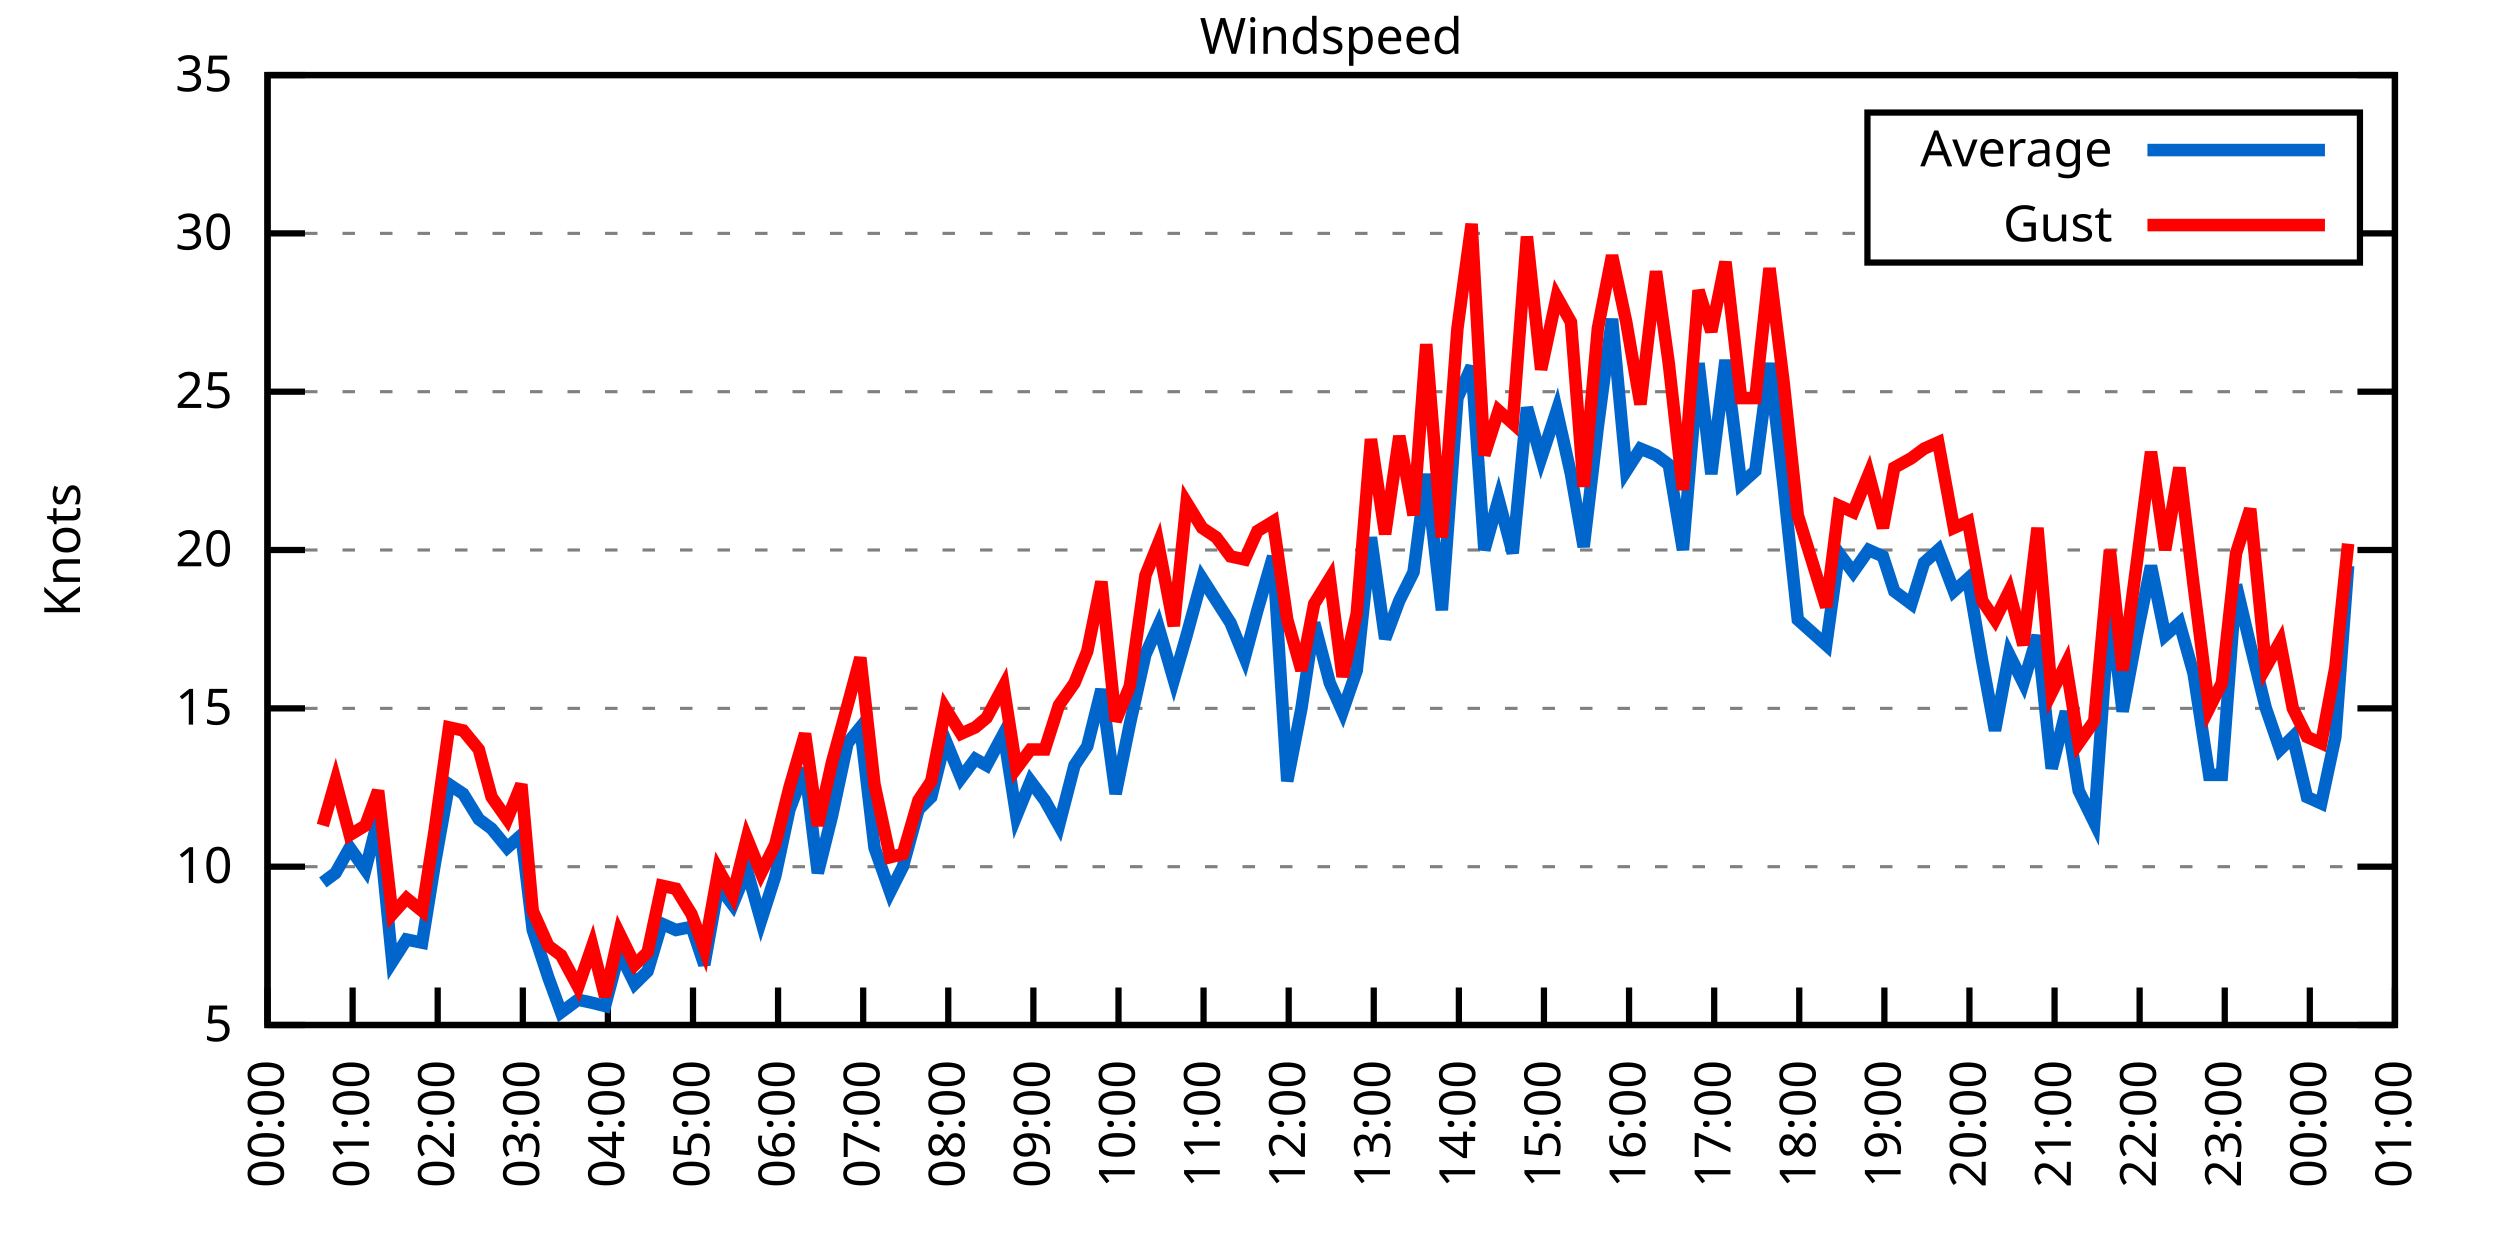
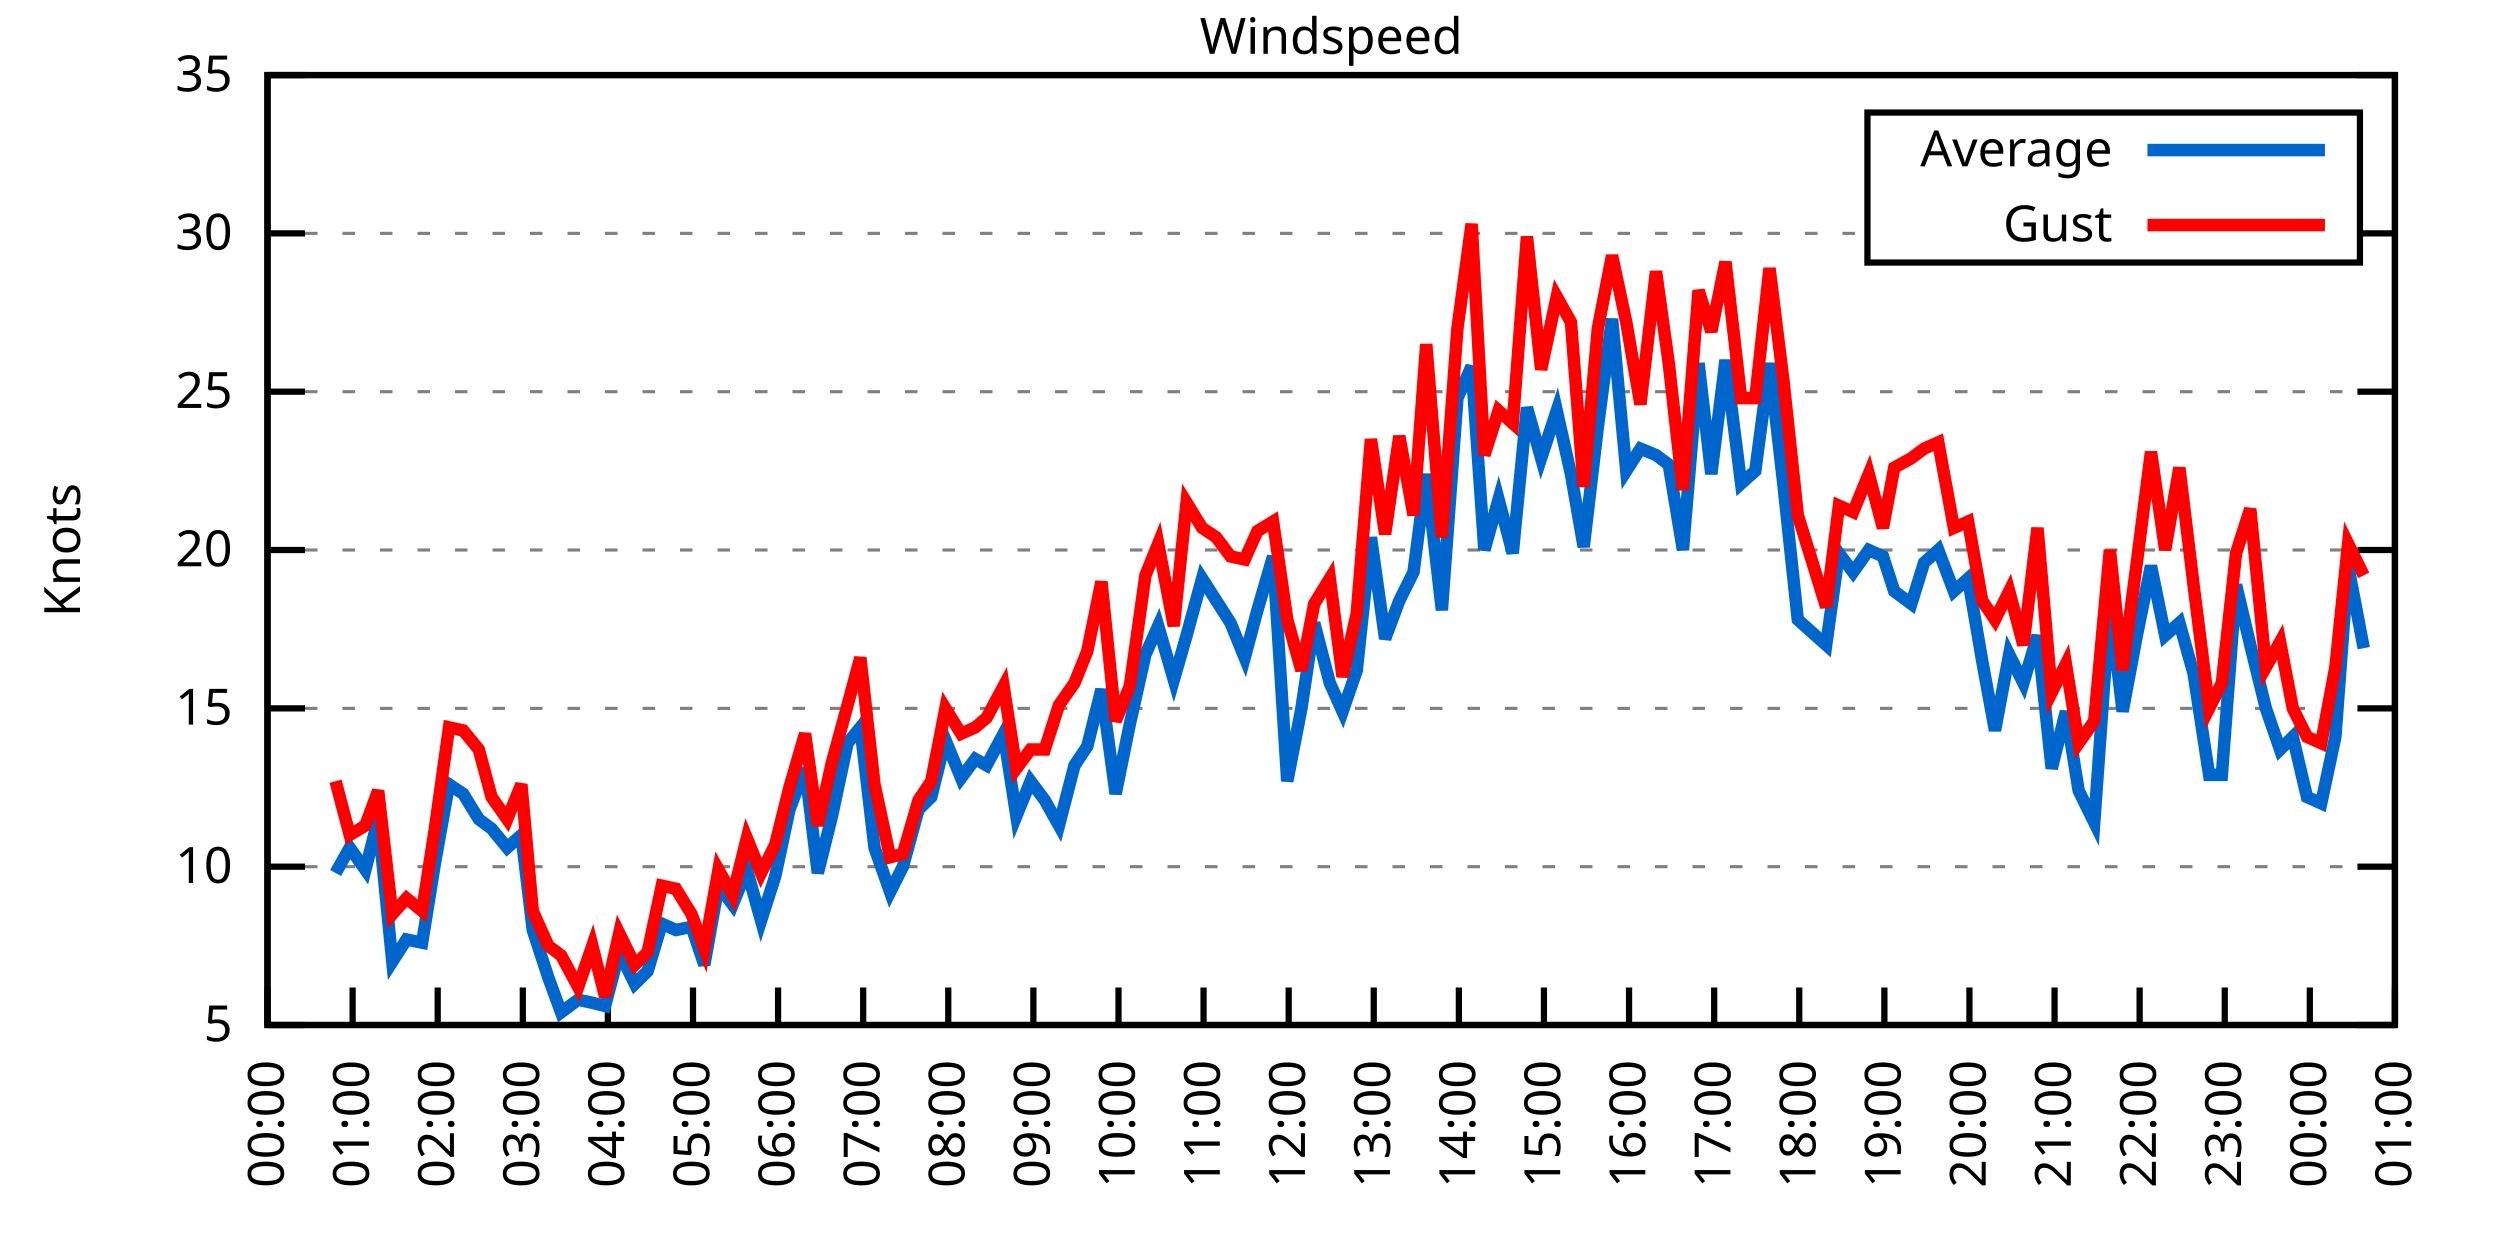
<svg xmlns="http://www.w3.org/2000/svg" xmlns:xlink="http://www.w3.org/1999/xlink" width="400" height="200" viewBox="0 0 400 200">
  <g id="gnuplot_canvas">
    <rect x="0" y="0" width="400" height="200" fill="none" />
    <defs>
      <circle id="gpDot" r="0.5" stroke-width="0.5" stroke="currentColor" />
      <path id="gpPt0" stroke-width="0.333" stroke="currentColor" d="M-1,0 h2 M0,-1 v2" />
      <path id="gpPt1" stroke-width="0.333" stroke="currentColor" d="M-1,-1 L1,1 M1,-1 L-1,1" />
      <path id="gpPt2" stroke-width="0.333" stroke="currentColor" d="M-1,0 L1,0 M0,-1 L0,1 M-1,-1 L1,1 M-1,1 L1,-1" />
      <rect id="gpPt3" stroke-width="0.333" stroke="currentColor" x="-1" y="-1" width="2" height="2" />
      <rect id="gpPt4" stroke-width="0.333" stroke="currentColor" fill="currentColor" x="-1" y="-1" width="2" height="2" />
      <circle id="gpPt5" stroke-width="0.333" stroke="currentColor" cx="0" cy="0" r="1" />
      <use xlink:href="#gpPt5" id="gpPt6" fill="currentColor" stroke="none" />
      <path id="gpPt7" stroke-width="0.333" stroke="currentColor" d="M0,-1.33 L-1.33,0.67 L1.33,0.67 z" />
      <use xlink:href="#gpPt7" id="gpPt8" fill="currentColor" stroke="none" />
      <use xlink:href="#gpPt7" id="gpPt9" stroke="currentColor" transform="rotate(180)" />
      <use xlink:href="#gpPt9" id="gpPt10" fill="currentColor" stroke="none" />
      <use xlink:href="#gpPt3" id="gpPt11" stroke="currentColor" transform="rotate(45)" />
      <use xlink:href="#gpPt11" id="gpPt12" fill="currentColor" stroke="none" />
      <path id="gpPt13" stroke-width="0.333" stroke="currentColor" d="M0,1.330 L1.265,0.411 L0.782,-1.067 L-0.782,-1.076 L-1.265,0.411 z" />
      <use xlink:href="#gpPt13" id="gpPt14" fill="currentColor" stroke="none" />
      <filter id="textbox" filterUnits="objectBoundingBox" x="0" y="0" height="1" width="1">
        <feFlood flood-color="white" flood-opacity="1" result="bgnd" />
        <feComposite in="SourceGraphic" in2="bgnd" operator="atop" />
      </filter>
      <filter id="greybox" filterUnits="objectBoundingBox" x="0" y="0" height="1" width="1">
        <feFlood flood-color="lightgrey" flood-opacity="1" result="grey" />
        <feComposite in="SourceGraphic" in2="grey" operator="atop" />
      </filter>
    </defs>
    <g fill="none" color="white" stroke="currentColor" stroke-width="1.00" stroke-linecap="butt" stroke-linejoin="miter">
</g>
    <g fill="none" color="black" stroke="currentColor" stroke-width="1.00" stroke-linecap="butt" stroke-linejoin="miter">
      <g stroke="none" shape-rendering="crispEdges">
        <polygon fill="rgb(255, 255, 255)" points="42.80,164.00 383.18,164.00 383.18,12.02 42.80,12.02 " />
      </g>
    </g>
    <g fill="none" color="black" stroke="currentColor" stroke-width="1.00" stroke-linecap="butt" stroke-linejoin="miter">
</g>
    <g fill="none" color="black" stroke="black" stroke-width="0.50" stroke-linecap="butt" stroke-linejoin="miter">
</g>
    <g fill="none" color="gray" stroke="currentColor" stroke-width="0.50" stroke-linecap="butt" stroke-linejoin="miter">
      <path stroke="gray" stroke-dasharray="2,4" class="gridline" d="M42.80,164.00 L383.19,164.00  " />
    </g>
    <g fill="none" color="gray" stroke="gray" stroke-width="1.00" stroke-linecap="butt" stroke-linejoin="miter">
</g>
    <g fill="none" color="black" stroke="currentColor" stroke-width="1.00" stroke-linecap="butt" stroke-linejoin="miter">
      <path stroke="black" d="M42.80,164.00 L48.80,164.00 M383.19,164.00 L377.19,164.00  " />
      <g transform="translate(37.20,166.60)" stroke="none" fill="black" font-family="Sans" font-size="8.00" text-anchor="end">
        <text>
          <tspan font-family="Sans"> 5</tspan>
        </text>
      </g>
    </g>
    <g fill="none" color="black" stroke="currentColor" stroke-width="1.00" stroke-linecap="butt" stroke-linejoin="miter">
</g>
    <g fill="none" color="black" stroke="black" stroke-width="0.50" stroke-linecap="butt" stroke-linejoin="miter">
</g>
    <g fill="none" color="gray" stroke="currentColor" stroke-width="0.50" stroke-linecap="butt" stroke-linejoin="miter">
      <path stroke="gray" stroke-dasharray="2,4" class="gridline" d="M42.80,138.67 L383.19,138.67  " />
    </g>
    <g fill="none" color="gray" stroke="gray" stroke-width="1.00" stroke-linecap="butt" stroke-linejoin="miter">
</g>
    <g fill="none" color="black" stroke="currentColor" stroke-width="1.00" stroke-linecap="butt" stroke-linejoin="miter">
      <path stroke="black" d="M42.80,138.67 L48.80,138.67 M383.19,138.67 L377.19,138.67  " />
      <g transform="translate(37.20,141.27)" stroke="none" fill="black" font-family="Sans" font-size="8.00" text-anchor="end">
        <text>
          <tspan font-family="Sans"> 10</tspan>
        </text>
      </g>
    </g>
    <g fill="none" color="black" stroke="currentColor" stroke-width="1.00" stroke-linecap="butt" stroke-linejoin="miter">
</g>
    <g fill="none" color="black" stroke="black" stroke-width="0.50" stroke-linecap="butt" stroke-linejoin="miter">
</g>
    <g fill="none" color="gray" stroke="currentColor" stroke-width="0.50" stroke-linecap="butt" stroke-linejoin="miter">
      <path stroke="gray" stroke-dasharray="2,4" class="gridline" d="M42.80,113.34 L383.19,113.34  " />
    </g>
    <g fill="none" color="gray" stroke="gray" stroke-width="1.00" stroke-linecap="butt" stroke-linejoin="miter">
</g>
    <g fill="none" color="black" stroke="currentColor" stroke-width="1.00" stroke-linecap="butt" stroke-linejoin="miter">
      <path stroke="black" d="M42.80,113.34 L48.80,113.34 M383.19,113.34 L377.19,113.34  " />
      <g transform="translate(37.20,115.94)" stroke="none" fill="black" font-family="Sans" font-size="8.00" text-anchor="end">
        <text>
          <tspan font-family="Sans"> 15</tspan>
        </text>
      </g>
    </g>
    <g fill="none" color="black" stroke="currentColor" stroke-width="1.00" stroke-linecap="butt" stroke-linejoin="miter">
</g>
    <g fill="none" color="black" stroke="black" stroke-width="0.50" stroke-linecap="butt" stroke-linejoin="miter">
</g>
    <g fill="none" color="gray" stroke="currentColor" stroke-width="0.50" stroke-linecap="butt" stroke-linejoin="miter">
      <path stroke="gray" stroke-dasharray="2,4" class="gridline" d="M42.80,88.00 L383.19,88.00  " />
    </g>
    <g fill="none" color="gray" stroke="gray" stroke-width="1.00" stroke-linecap="butt" stroke-linejoin="miter">
</g>
    <g fill="none" color="black" stroke="currentColor" stroke-width="1.00" stroke-linecap="butt" stroke-linejoin="miter">
      <path stroke="black" d="M42.80,88.00 L48.80,88.00 M383.19,88.00 L377.19,88.00  " />
      <g transform="translate(37.20,90.60)" stroke="none" fill="black" font-family="Sans" font-size="8.00" text-anchor="end">
        <text>
          <tspan font-family="Sans"> 20</tspan>
        </text>
      </g>
    </g>
    <g fill="none" color="black" stroke="currentColor" stroke-width="1.00" stroke-linecap="butt" stroke-linejoin="miter">
</g>
    <g fill="none" color="black" stroke="black" stroke-width="0.50" stroke-linecap="butt" stroke-linejoin="miter">
</g>
    <g fill="none" color="gray" stroke="currentColor" stroke-width="0.50" stroke-linecap="butt" stroke-linejoin="miter">
      <path stroke="gray" stroke-dasharray="2,4" class="gridline" d="M42.80,62.67 L383.19,62.67  " />
    </g>
    <g fill="none" color="gray" stroke="gray" stroke-width="1.00" stroke-linecap="butt" stroke-linejoin="miter">
</g>
    <g fill="none" color="black" stroke="currentColor" stroke-width="1.00" stroke-linecap="butt" stroke-linejoin="miter">
      <path stroke="black" d="M42.80,62.67 L48.80,62.67 M383.19,62.67 L377.19,62.67  " />
      <g transform="translate(37.20,65.27)" stroke="none" fill="black" font-family="Sans" font-size="8.00" text-anchor="end">
        <text>
          <tspan font-family="Sans"> 25</tspan>
        </text>
      </g>
    </g>
    <g fill="none" color="black" stroke="currentColor" stroke-width="1.00" stroke-linecap="butt" stroke-linejoin="miter">
</g>
    <g fill="none" color="black" stroke="black" stroke-width="0.50" stroke-linecap="butt" stroke-linejoin="miter">
</g>
    <g fill="none" color="gray" stroke="currentColor" stroke-width="0.50" stroke-linecap="butt" stroke-linejoin="miter">
      <path stroke="gray" stroke-dasharray="2,4" class="gridline" d="M42.80,37.34 L298.79,37.34 M377.59,37.34 L383.19,37.34  " />
    </g>
    <g fill="none" color="gray" stroke="gray" stroke-width="1.00" stroke-linecap="butt" stroke-linejoin="miter">
</g>
    <g fill="none" color="black" stroke="currentColor" stroke-width="1.00" stroke-linecap="butt" stroke-linejoin="miter">
      <path stroke="black" d="M42.80,37.34 L48.80,37.34 M383.19,37.34 L377.19,37.34  " />
      <g transform="translate(37.20,39.94)" stroke="none" fill="black" font-family="Sans" font-size="8.00" text-anchor="end">
        <text>
          <tspan font-family="Sans"> 30</tspan>
        </text>
      </g>
    </g>
    <g fill="none" color="black" stroke="currentColor" stroke-width="1.00" stroke-linecap="butt" stroke-linejoin="miter">
</g>
    <g fill="none" color="black" stroke="black" stroke-width="0.50" stroke-linecap="butt" stroke-linejoin="miter">
</g>
    <g fill="none" color="gray" stroke="currentColor" stroke-width="0.50" stroke-linecap="butt" stroke-linejoin="miter">
      <path stroke="gray" stroke-dasharray="2,4" class="gridline" d="M42.80,12.01 L383.19,12.01  " />
    </g>
    <g fill="none" color="gray" stroke="gray" stroke-width="1.00" stroke-linecap="butt" stroke-linejoin="miter">
</g>
    <g fill="none" color="black" stroke="currentColor" stroke-width="1.00" stroke-linecap="butt" stroke-linejoin="miter">
      <path stroke="black" d="M42.80,12.01 L48.80,12.01 M383.19,12.01 L377.19,12.01  " />
      <g transform="translate(37.20,14.61)" stroke="none" fill="black" font-family="Sans" font-size="8.00" text-anchor="end">
        <text>
          <tspan font-family="Sans"> 35</tspan>
        </text>
      </g>
    </g>
    <g fill="none" color="black" stroke="currentColor" stroke-width="1.00" stroke-linecap="butt" stroke-linejoin="miter">
      <path stroke="black" d="M42.80,164.00 L42.80,158.00  " />
      <g transform="translate(45.40,169.60) rotate(270.00)" stroke="none" fill="black" font-family="Sans" font-size="8.00" text-anchor="end">
        <text>
          <tspan font-family="Sans">00:00</tspan>
        </text>
      </g>
    </g>
    <g fill="none" color="black" stroke="currentColor" stroke-width="1.00" stroke-linecap="butt" stroke-linejoin="miter">
      <path stroke="black" d="M56.42,164.00 L56.42,158.00  " />
      <g transform="translate(59.02,169.60) rotate(270.00)" stroke="none" fill="black" font-family="Sans" font-size="8.00" text-anchor="end">
        <text>
          <tspan font-family="Sans">01:00</tspan>
        </text>
      </g>
    </g>
    <g fill="none" color="black" stroke="currentColor" stroke-width="1.00" stroke-linecap="butt" stroke-linejoin="miter">
      <path stroke="black" d="M70.03,164.00 L70.03,158.00  " />
      <g transform="translate(72.63,169.60) rotate(270.00)" stroke="none" fill="black" font-family="Sans" font-size="8.00" text-anchor="end">
        <text>
          <tspan font-family="Sans">02:00</tspan>
        </text>
      </g>
    </g>
    <g fill="none" color="black" stroke="currentColor" stroke-width="1.00" stroke-linecap="butt" stroke-linejoin="miter">
      <path stroke="black" d="M83.65,164.00 L83.65,158.00  " />
      <g transform="translate(86.25,169.60) rotate(270.00)" stroke="none" fill="black" font-family="Sans" font-size="8.00" text-anchor="end">
        <text>
          <tspan font-family="Sans">03:00</tspan>
        </text>
      </g>
    </g>
    <g fill="none" color="black" stroke="currentColor" stroke-width="1.00" stroke-linecap="butt" stroke-linejoin="miter">
      <path stroke="black" d="M97.26,164.00 L97.26,158.00  " />
      <g transform="translate(99.86,169.60) rotate(270.00)" stroke="none" fill="black" font-family="Sans" font-size="8.00" text-anchor="end">
        <text>
          <tspan font-family="Sans">04:00</tspan>
        </text>
      </g>
    </g>
    <g fill="none" color="black" stroke="currentColor" stroke-width="1.00" stroke-linecap="butt" stroke-linejoin="miter">
      <path stroke="black" d="M110.88,164.00 L110.88,158.00  " />
      <g transform="translate(113.48,169.60) rotate(270.00)" stroke="none" fill="black" font-family="Sans" font-size="8.00" text-anchor="end">
        <text>
          <tspan font-family="Sans">05:00</tspan>
        </text>
      </g>
    </g>
    <g fill="none" color="black" stroke="currentColor" stroke-width="1.00" stroke-linecap="butt" stroke-linejoin="miter">
      <path stroke="black" d="M124.49,164.00 L124.49,158.00  " />
      <g transform="translate(127.09,169.60) rotate(270.00)" stroke="none" fill="black" font-family="Sans" font-size="8.00" text-anchor="end">
        <text>
          <tspan font-family="Sans">06:00</tspan>
        </text>
      </g>
    </g>
    <g fill="none" color="black" stroke="currentColor" stroke-width="1.00" stroke-linecap="butt" stroke-linejoin="miter">
      <path stroke="black" d="M138.11,164.00 L138.11,158.00  " />
      <g transform="translate(140.71,169.60) rotate(270.00)" stroke="none" fill="black" font-family="Sans" font-size="8.00" text-anchor="end">
        <text>
          <tspan font-family="Sans">07:00</tspan>
        </text>
      </g>
    </g>
    <g fill="none" color="black" stroke="currentColor" stroke-width="1.00" stroke-linecap="butt" stroke-linejoin="miter">
      <path stroke="black" d="M151.72,164.00 L151.72,158.00  " />
      <g transform="translate(154.32,169.60) rotate(270.00)" stroke="none" fill="black" font-family="Sans" font-size="8.00" text-anchor="end">
        <text>
          <tspan font-family="Sans">08:00</tspan>
        </text>
      </g>
    </g>
    <g fill="none" color="black" stroke="currentColor" stroke-width="1.00" stroke-linecap="butt" stroke-linejoin="miter">
      <path stroke="black" d="M165.34,164.00 L165.34,158.00  " />
      <g transform="translate(167.94,169.60) rotate(270.00)" stroke="none" fill="black" font-family="Sans" font-size="8.00" text-anchor="end">
        <text>
          <tspan font-family="Sans">09:00</tspan>
        </text>
      </g>
    </g>
    <g fill="none" color="black" stroke="currentColor" stroke-width="1.00" stroke-linecap="butt" stroke-linejoin="miter">
      <path stroke="black" d="M178.96,164.00 L178.96,158.00  " />
      <g transform="translate(181.56,169.60) rotate(270.00)" stroke="none" fill="black" font-family="Sans" font-size="8.00" text-anchor="end">
        <text>
          <tspan font-family="Sans">10:00</tspan>
        </text>
      </g>
    </g>
    <g fill="none" color="black" stroke="currentColor" stroke-width="1.00" stroke-linecap="butt" stroke-linejoin="miter">
      <path stroke="black" d="M192.57,164.00 L192.57,158.00  " />
      <g transform="translate(195.17,169.60) rotate(270.00)" stroke="none" fill="black" font-family="Sans" font-size="8.00" text-anchor="end">
        <text>
          <tspan font-family="Sans">11:00</tspan>
        </text>
      </g>
    </g>
    <g fill="none" color="black" stroke="currentColor" stroke-width="1.00" stroke-linecap="butt" stroke-linejoin="miter">
      <path stroke="black" d="M206.19,164.00 L206.19,158.00  " />
      <g transform="translate(208.79,169.60) rotate(270.00)" stroke="none" fill="black" font-family="Sans" font-size="8.00" text-anchor="end">
        <text>
          <tspan font-family="Sans">12:00</tspan>
        </text>
      </g>
    </g>
    <g fill="none" color="black" stroke="currentColor" stroke-width="1.00" stroke-linecap="butt" stroke-linejoin="miter">
      <path stroke="black" d="M219.80,164.00 L219.80,158.00  " />
      <g transform="translate(222.40,169.60) rotate(270.00)" stroke="none" fill="black" font-family="Sans" font-size="8.00" text-anchor="end">
        <text>
          <tspan font-family="Sans">13:00</tspan>
        </text>
      </g>
    </g>
    <g fill="none" color="black" stroke="currentColor" stroke-width="1.00" stroke-linecap="butt" stroke-linejoin="miter">
      <path stroke="black" d="M233.42,164.00 L233.42,158.00  " />
      <g transform="translate(236.02,169.60) rotate(270.00)" stroke="none" fill="black" font-family="Sans" font-size="8.00" text-anchor="end">
        <text>
          <tspan font-family="Sans">14:00</tspan>
        </text>
      </g>
    </g>
    <g fill="none" color="black" stroke="currentColor" stroke-width="1.00" stroke-linecap="butt" stroke-linejoin="miter">
      <path stroke="black" d="M247.03,164.00 L247.03,158.00  " />
      <g transform="translate(249.63,169.60) rotate(270.00)" stroke="none" fill="black" font-family="Sans" font-size="8.00" text-anchor="end">
        <text>
          <tspan font-family="Sans">15:00</tspan>
        </text>
      </g>
    </g>
    <g fill="none" color="black" stroke="currentColor" stroke-width="1.00" stroke-linecap="butt" stroke-linejoin="miter">
      <path stroke="black" d="M260.65,164.00 L260.65,158.00  " />
      <g transform="translate(263.25,169.60) rotate(270.00)" stroke="none" fill="black" font-family="Sans" font-size="8.00" text-anchor="end">
        <text>
          <tspan font-family="Sans">16:00</tspan>
        </text>
      </g>
    </g>
    <g fill="none" color="black" stroke="currentColor" stroke-width="1.00" stroke-linecap="butt" stroke-linejoin="miter">
      <path stroke="black" d="M274.27,164.00 L274.27,158.00  " />
      <g transform="translate(276.87,169.60) rotate(270.00)" stroke="none" fill="black" font-family="Sans" font-size="8.00" text-anchor="end">
        <text>
          <tspan font-family="Sans">17:00</tspan>
        </text>
      </g>
    </g>
    <g fill="none" color="black" stroke="currentColor" stroke-width="1.00" stroke-linecap="butt" stroke-linejoin="miter">
      <path stroke="black" d="M287.88,164.00 L287.88,158.00  " />
      <g transform="translate(290.48,169.60) rotate(270.00)" stroke="none" fill="black" font-family="Sans" font-size="8.00" text-anchor="end">
        <text>
          <tspan font-family="Sans">18:00</tspan>
        </text>
      </g>
    </g>
    <g fill="none" color="black" stroke="currentColor" stroke-width="1.00" stroke-linecap="butt" stroke-linejoin="miter">
      <path stroke="black" d="M301.50,164.00 L301.50,158.00  " />
      <g transform="translate(304.10,169.60) rotate(270.00)" stroke="none" fill="black" font-family="Sans" font-size="8.00" text-anchor="end">
        <text>
          <tspan font-family="Sans">19:00</tspan>
        </text>
      </g>
    </g>
    <g fill="none" color="black" stroke="currentColor" stroke-width="1.00" stroke-linecap="butt" stroke-linejoin="miter">
      <path stroke="black" d="M315.11,164.00 L315.11,158.00  " />
      <g transform="translate(317.71,169.60) rotate(270.00)" stroke="none" fill="black" font-family="Sans" font-size="8.00" text-anchor="end">
        <text>
          <tspan font-family="Sans">20:00</tspan>
        </text>
      </g>
    </g>
    <g fill="none" color="black" stroke="currentColor" stroke-width="1.00" stroke-linecap="butt" stroke-linejoin="miter">
      <path stroke="black" d="M328.73,164.00 L328.73,158.00  " />
      <g transform="translate(331.33,169.60) rotate(270.00)" stroke="none" fill="black" font-family="Sans" font-size="8.00" text-anchor="end">
        <text>
          <tspan font-family="Sans">21:00</tspan>
        </text>
      </g>
    </g>
    <g fill="none" color="black" stroke="currentColor" stroke-width="1.00" stroke-linecap="butt" stroke-linejoin="miter">
      <path stroke="black" d="M342.34,164.00 L342.34,158.00  " />
      <g transform="translate(344.94,169.60) rotate(270.00)" stroke="none" fill="black" font-family="Sans" font-size="8.00" text-anchor="end">
        <text>
          <tspan font-family="Sans">22:00</tspan>
        </text>
      </g>
    </g>
    <g fill="none" color="black" stroke="currentColor" stroke-width="1.00" stroke-linecap="butt" stroke-linejoin="miter">
      <path stroke="black" d="M355.96,164.00 L355.96,158.00  " />
      <g transform="translate(358.56,169.60) rotate(270.00)" stroke="none" fill="black" font-family="Sans" font-size="8.00" text-anchor="end">
        <text>
          <tspan font-family="Sans">23:00</tspan>
        </text>
      </g>
    </g>
    <g fill="none" color="black" stroke="currentColor" stroke-width="1.00" stroke-linecap="butt" stroke-linejoin="miter">
      <path stroke="black" d="M369.57,164.00 L369.57,158.00  " />
      <g transform="translate(372.17,169.60) rotate(270.00)" stroke="none" fill="black" font-family="Sans" font-size="8.00" text-anchor="end">
        <text>
          <tspan font-family="Sans">00:00</tspan>
        </text>
      </g>
    </g>
    <g fill="none" color="black" stroke="currentColor" stroke-width="1.00" stroke-linecap="butt" stroke-linejoin="miter">
      <path stroke="black" d="M383.19,164.00 L383.19,158.00  " />
      <g transform="translate(385.79,169.60) rotate(270.00)" stroke="none" fill="black" font-family="Sans" font-size="8.00" text-anchor="end">
        <text>
          <tspan font-family="Sans">01:00</tspan>
        </text>
      </g>
    </g>
    <g fill="none" color="black" stroke="currentColor" stroke-width="1.00" stroke-linecap="butt" stroke-linejoin="miter">
</g>
    <g fill="none" color="black" stroke="currentColor" stroke-width="1.00" stroke-linecap="butt" stroke-linejoin="miter">
      <path stroke="black" d="M42.80,12.01 L42.80,164.00 L383.19,164.00 L383.19,12.01 L42.80,12.01 Z  " />
    </g>
    <g fill="none" color="black" stroke="currentColor" stroke-width="1.00" stroke-linecap="butt" stroke-linejoin="miter">
</g>
    <g fill="none" color="black" stroke="currentColor" stroke-width="1.00" stroke-linecap="butt" stroke-linejoin="miter">
      <path stroke="black" d="M298.79,42.01 L298.79,18.01 L377.59,18.01 L377.59,42.01 L298.79,42.01 Z  " />
    </g>
    <g id="Windspeed_plot_1">
      <g fill="none" color="white" stroke="black" stroke-width="2.00" stroke-linecap="butt" stroke-linejoin="miter">
</g>
      <g fill="none" color="black" stroke="currentColor" stroke-width="2.00" stroke-linecap="butt" stroke-linejoin="miter">
        <g transform="translate(337.99,26.61)" stroke="none" fill="black" font-family="Sans" font-size="8.00" text-anchor="end">
          <text>
            <tspan font-family="Sans">Average</tspan>
          </text>
        </g>
      </g>
      <g fill="none" color="black" stroke="currentColor" stroke-width="2.00" stroke-linecap="butt" stroke-linejoin="miter">
-         <path stroke="rgb(  0, 102, 204)" d="M343.59,24.01 L371.99,24.01 M51.65,141.20 L53.69,139.68 L55.96,135.63 L58.46,139.17 L60.50,131.07 L62.77,153.87   L65.04,150.32 L67.54,150.83 L69.58,138.16 L71.85,125.50 L74.12,127.02 L76.61,131.07 L78.65,132.59 L81.15,135.63   L83.42,133.60 L85.24,148.80 L87.73,156.40 L89.77,161.97 L92.50,159.95 L94.77,160.45 L96.81,160.96 L99.08,152.35   L101.57,157.41 L103.62,155.39 L105.89,147.79 L108.15,148.80 L110.65,148.29 L112.69,154.37 L114.96,141.71 L117.23,144.75   L119.50,139.17 L121.77,147.28 L124.04,140.19 L126.31,129.55 L128.81,122.96 L130.85,139.68 L133.12,130.56 L135.61,118.91   L137.66,116.38 L139.92,135.63 L142.42,142.72 L144.46,138.67 L146.96,129.55 L149.00,127.52 L151.27,118.40 L153.77,124.48   L156.04,121.44 L157.85,122.46 L160.57,117.39 L162.62,130.56 L164.89,124.99 L167.16,128.03 L169.43,132.08 L171.92,122.46   L173.96,119.42 L176.23,110.30 L178.50,127.02 L180.77,115.87 L183.27,104.72 L185.31,100.16 L187.81,108.78 L189.85,101.68   L192.34,92.56 L194.61,96.11 L196.88,99.66 L199.15,105.23 L201.19,97.63 L203.69,89.02 L205.96,124.99 L208.23,113.34   L210.27,99.66 L212.77,109.28 L214.81,113.84 L217.08,107.26 L219.35,85.98 L221.62,102.19 L223.89,96.11 L226.16,91.55   L228.20,75.85 L230.70,97.63 L233.19,63.69 L235.46,58.62 L237.50,88.00 L239.77,79.90 L242.04,88.51 L244.31,65.21   L246.58,73.31 L249.08,65.71 L251.35,75.85 L253.39,87.50 L255.66,68.25 L257.93,51.02 L260.20,75.34 L262.47,71.79   L264.96,72.81 L267.00,74.33 L269.27,88.00 L271.77,58.11 L273.81,75.85 L276.08,57.61 L278.58,77.37 L280.85,75.34   L283.12,58.11 L285.38,77.87 L287.65,99.15 L292.19,103.20 L294.23,88.51 L296.50,91.55 L299.00,88.00 L301.27,89.02   L303.08,94.59 L305.81,96.62 L307.85,90.03 L310.12,88.00 L312.62,94.59 L314.89,92.56 L317.15,105.74 L319.20,116.88   L321.47,104.72 L323.74,109.28 L326.00,101.68 L328.27,122.96 L330.54,113.84 L332.59,126.51 L335.08,131.58 L337.58,96.62   L339.62,113.84 L341.89,101.68 L344.16,90.54 L346.43,101.68 L348.70,99.66 L350.97,107.76 L353.46,123.98 L355.50,123.98   L357.77,93.58 L360.04,103.20 L362.54,113.34 L364.81,119.92 L366.85,117.90 L369.12,127.52 L371.39,128.54 L373.66,117.90   L375.70,90.54  " />
+         <path stroke="rgb(  0, 102, 204)" d="M343.59,24.01 L371.99,24.01 M53.69,139.68 L55.96,135.63 L58.46,139.17 L60.50,131.07 L62.77,153.87 L65.04,150.32   L67.54,150.83 L69.58,138.16 L71.85,125.50 L74.12,127.02 L76.61,131.07 L78.65,132.59 L81.15,135.63 L83.42,133.60   L85.24,148.80 L87.73,156.40 L89.77,161.97 L92.50,159.95 L94.77,160.45 L96.81,160.96 L99.08,152.35 L101.57,157.41   L103.62,155.39 L105.89,147.79 L108.15,148.80 L110.65,148.29 L112.69,154.37 L114.96,141.71 L117.23,144.75 L119.50,139.17   L121.77,147.28 L124.04,140.19 L126.31,129.55 L128.81,122.96 L130.85,139.68 L133.12,130.56 L135.61,118.91 L137.66,116.38   L139.92,135.63 L142.42,142.72 L144.46,138.67 L146.96,129.55 L149.00,127.52 L151.27,118.40 L153.77,124.48 L156.04,121.44   L157.85,122.46 L160.57,117.39 L162.62,130.56 L164.89,124.99 L167.16,128.03 L169.43,132.08 L171.92,122.46 L173.96,119.42   L176.23,110.30 L178.50,127.02 L180.77,115.87 L183.27,104.72 L185.31,100.16 L187.81,108.78 L189.85,101.68 L192.34,92.56   L194.61,96.11 L196.88,99.66 L199.15,105.23 L201.19,97.63 L203.69,89.02 L205.96,124.99 L208.23,113.34 L210.27,99.66   L212.77,109.28 L214.81,113.84 L217.08,107.26 L219.35,85.98 L221.62,102.19 L223.89,96.11 L226.16,91.55 L228.20,75.85   L230.70,97.63 L233.19,63.69 L235.46,58.62 L237.50,88.00 L239.77,79.90 L242.04,88.51 L244.31,65.21 L246.58,73.31   L249.08,65.71 L251.35,75.85 L253.39,87.50 L255.66,68.25 L257.93,51.02 L260.20,75.34 L262.47,71.79 L264.96,72.81   L267.00,74.33 L269.27,88.00 L271.77,58.11 L273.81,75.85 L276.08,57.61 L278.58,77.37 L280.85,75.34 L283.12,58.11   L285.38,77.87 L287.65,99.15 L292.19,103.20 L294.23,88.51 L296.50,91.55 L299.00,88.00 L301.27,89.02 L303.08,94.59   L305.81,96.62 L307.85,90.03 L310.12,88.00 L312.62,94.59 L314.89,92.56 L317.15,105.74 L319.20,116.88 L321.47,104.72   L323.74,109.28 L326.00,101.68 L328.27,122.96 L330.54,113.84 L332.59,126.51 L335.08,131.58 L337.58,96.62 L339.62,113.84   L341.89,101.68 L344.16,90.54 L346.43,101.68 L348.70,99.66 L350.97,107.76 L353.46,123.98 L355.50,123.98 L357.77,93.58   L360.04,103.20 L362.54,113.34 L364.81,119.92 L366.85,117.90 L369.12,127.52 L371.39,128.54 L373.66,117.90 L375.70,90.54   L378.20,103.71  " />
      </g>
    </g>
    <g id="Windspeed_plot_2">
      <g fill="none" color="black" stroke="currentColor" stroke-width="2.00" stroke-linecap="butt" stroke-linejoin="miter">
        <g transform="translate(337.99,38.61)" stroke="none" fill="black" font-family="Sans" font-size="8.00" text-anchor="end">
          <text>
            <tspan font-family="Sans">Gust</tspan>
          </text>
        </g>
      </g>
      <g fill="none" color="black" stroke="currentColor" stroke-width="2.00" stroke-linecap="butt" stroke-linejoin="miter">
-         <path stroke="rgb(255,   0,   0)" d="M343.59,36.01 L371.99,36.01 M51.65,132.08 L53.69,124.99 L55.96,133.60 L58.46,132.08 L60.50,126.51 L62.77,146.27   L65.04,143.73 L67.54,145.76 L69.58,132.59 L71.85,116.38 L74.12,116.88 L76.61,119.92 L78.65,127.52 L81.15,131.07   L83.42,125.50 L85.24,145.76 L87.73,151.33 L89.77,152.85 L92.50,157.92 L94.77,151.33 L96.81,159.44 L99.08,149.31   L101.57,154.37 L103.62,152.35 L105.89,141.71 L108.15,142.21 L110.65,146.27 L112.69,151.84 L114.96,139.17 L117.23,143.23   L119.50,134.11 L121.77,139.68 L124.04,135.12 L126.31,126.00 L128.81,117.39 L130.85,132.08 L133.12,121.95 L135.61,112.83   L137.66,105.23 L139.92,125.50 L142.42,137.15 L144.46,136.64 L146.96,128.03 L149.00,124.99 L151.27,113.34 L153.77,117.39   L156.04,116.38 L157.85,114.86 L160.57,109.79 L162.62,122.96 L164.89,119.92 L167.16,119.92 L169.43,112.83 L171.92,109.28   L173.96,104.22 L176.23,93.07 L178.50,115.36 L180.77,109.79 L183.27,92.06 L185.31,86.99 L187.81,100.16 L189.85,80.41   L192.34,84.46 L194.61,85.98 L196.88,89.02 L199.15,89.52 L201.19,84.97 L203.69,83.45 L205.96,99.15 L208.23,107.26   L210.27,96.62 L212.77,92.56 L214.81,108.27 L217.08,98.14 L219.35,70.27 L221.62,85.47 L223.89,69.77 L226.16,82.43   L228.20,55.07 L230.70,85.98 L233.19,52.54 L235.46,35.82 L237.50,72.81 L239.77,65.71 L242.04,67.74 L244.31,37.85   L246.58,59.13 L249.08,47.47 L251.35,51.53 L253.39,77.87 L255.66,52.54 L257.93,40.89 L260.20,51.53 L262.47,64.70   L264.96,43.42 L267.00,58.11 L269.27,78.38 L271.77,46.46 L273.81,53.05 L276.08,41.90 L278.58,63.69 L280.85,63.69   L283.12,42.91 L285.38,61.15 L287.65,82.43 L292.19,97.12 L294.23,80.91 L296.50,81.93 L299.00,75.85 L301.27,84.46   L303.08,74.83 L305.81,73.31 L307.85,71.79 L310.12,70.78 L312.62,84.46 L314.89,83.45 L317.15,96.11 L319.20,99.15   L321.47,94.59 L323.74,103.20 L326.00,84.46 L328.27,110.80 L330.54,106.24 L332.59,118.91 L335.08,115.36 L337.58,88.00   L339.62,107.26 L341.89,90.03 L344.16,72.30 L346.43,88.00 L348.70,74.83 L350.97,93.58 L353.46,113.34 L355.50,109.28   L357.77,88.51 L360.04,81.42 L362.54,106.75 L364.81,102.70 L366.85,113.34 L369.12,117.90 L371.39,118.91 L373.66,106.75   L375.70,86.99  " />
+         <path stroke="rgb(255,   0,   0)" d="M343.59,36.01 L371.99,36.01 M53.69,124.99 L55.96,133.60 L58.46,132.08 L60.50,126.51 L62.77,146.27 L65.04,143.73   L67.54,145.76 L69.58,132.59 L71.85,116.38 L74.12,116.88 L76.61,119.92 L78.65,127.52 L81.15,131.07 L83.42,125.50   L85.24,145.76 L87.73,151.33 L89.77,152.85 L92.50,157.92 L94.77,151.33 L96.81,159.44 L99.08,149.31 L101.57,154.37   L103.62,152.35 L105.89,141.71 L108.15,142.21 L110.65,146.27 L112.69,151.84 L114.96,139.17 L117.23,143.23 L119.50,134.11   L121.77,139.68 L124.04,135.12 L126.31,126.00 L128.81,117.39 L130.85,132.08 L133.12,121.95 L135.61,112.83 L137.66,105.23   L139.92,125.50 L142.42,137.15 L144.46,136.64 L146.96,128.03 L149.00,124.99 L151.27,113.34 L153.77,117.39 L156.04,116.38   L157.85,114.86 L160.57,109.79 L162.62,122.96 L164.89,119.92 L167.16,119.92 L169.43,112.83 L171.92,109.28 L173.96,104.22   L176.23,93.07 L178.50,115.36 L180.77,109.79 L183.27,92.06 L185.31,86.99 L187.81,100.16 L189.85,80.41 L192.34,84.46   L194.61,85.98 L196.88,89.02 L199.15,89.52 L201.19,84.97 L203.69,83.45 L205.96,99.15 L208.23,107.26 L210.27,96.62   L212.77,92.56 L214.81,108.27 L217.08,98.14 L219.35,70.27 L221.62,85.47 L223.89,69.77 L226.16,82.43 L228.20,55.07   L230.70,85.98 L233.19,52.54 L235.46,35.82 L237.50,72.81 L239.77,65.71 L242.04,67.74 L244.31,37.85 L246.58,59.13   L249.08,47.47 L251.35,51.53 L253.39,77.87 L255.66,52.54 L257.93,40.89 L260.20,51.53 L262.47,64.70 L264.96,43.42   L267.00,58.11 L269.27,78.38 L271.77,46.46 L273.81,53.05 L276.08,41.90 L278.58,63.69 L280.85,63.69 L283.12,42.91   L285.38,61.15 L287.65,82.43 L292.19,97.12 L294.23,80.91 L296.50,81.93 L299.00,75.85 L301.27,84.46 L303.08,74.83   L305.81,73.31 L307.85,71.79 L310.12,70.78 L312.62,84.46 L314.89,83.45 L317.15,96.11 L319.20,99.15 L321.47,94.59   L323.74,103.20 L326.00,84.46 L328.27,110.80 L330.54,106.24 L332.59,118.91 L335.08,115.36 L337.58,88.00 L339.62,107.26   L341.89,90.03 L344.16,72.30 L346.43,88.00 L348.70,74.83 L350.97,93.58 L353.46,113.34 L355.50,109.28 L357.77,88.51   L360.04,81.42 L362.54,106.75 L364.81,102.70 L366.85,113.34 L369.12,117.90 L371.39,118.91 L373.66,106.75 L375.70,86.99   L378.20,92.06  " />
      </g>
    </g>
    <g fill="none" color="black" stroke="currentColor" stroke-width="2.00" stroke-linecap="butt" stroke-linejoin="miter">
</g>
    <g fill="none" color="black" stroke="black" stroke-width="1.00" stroke-linecap="butt" stroke-linejoin="miter">
</g>
    <g fill="none" color="black" stroke="currentColor" stroke-width="1.00" stroke-linecap="butt" stroke-linejoin="miter">
      <path stroke="black" d="M42.80,12.01 L42.80,164.00 L383.19,164.00 L383.19,12.01 L42.80,12.01 Z  " />
      <g transform="translate(12.80,88.01) rotate(270.00)" stroke="none" fill="black" font-family="Sans" font-size="8.00" text-anchor="middle">
        <text>
          <tspan font-family="Sans">Knots</tspan>
        </text>
      </g>
    </g>
    <g fill="none" color="black" stroke="currentColor" stroke-width="1.00" stroke-linecap="butt" stroke-linejoin="miter">
</g>
    <g fill="none" color="black" stroke="currentColor" stroke-width="1.00" stroke-linecap="butt" stroke-linejoin="miter">
      <g transform="translate(212.99,8.61)" stroke="none" fill="black" font-family="Sans" font-size="8.00" text-anchor="middle">
        <text>
          <tspan font-family="Sans">Windspeed</tspan>
        </text>
      </g>
    </g>
    <g fill="none" color="black" stroke="currentColor" stroke-width="1.00" stroke-linecap="butt" stroke-linejoin="miter">
</g>
  </g>
</svg>
